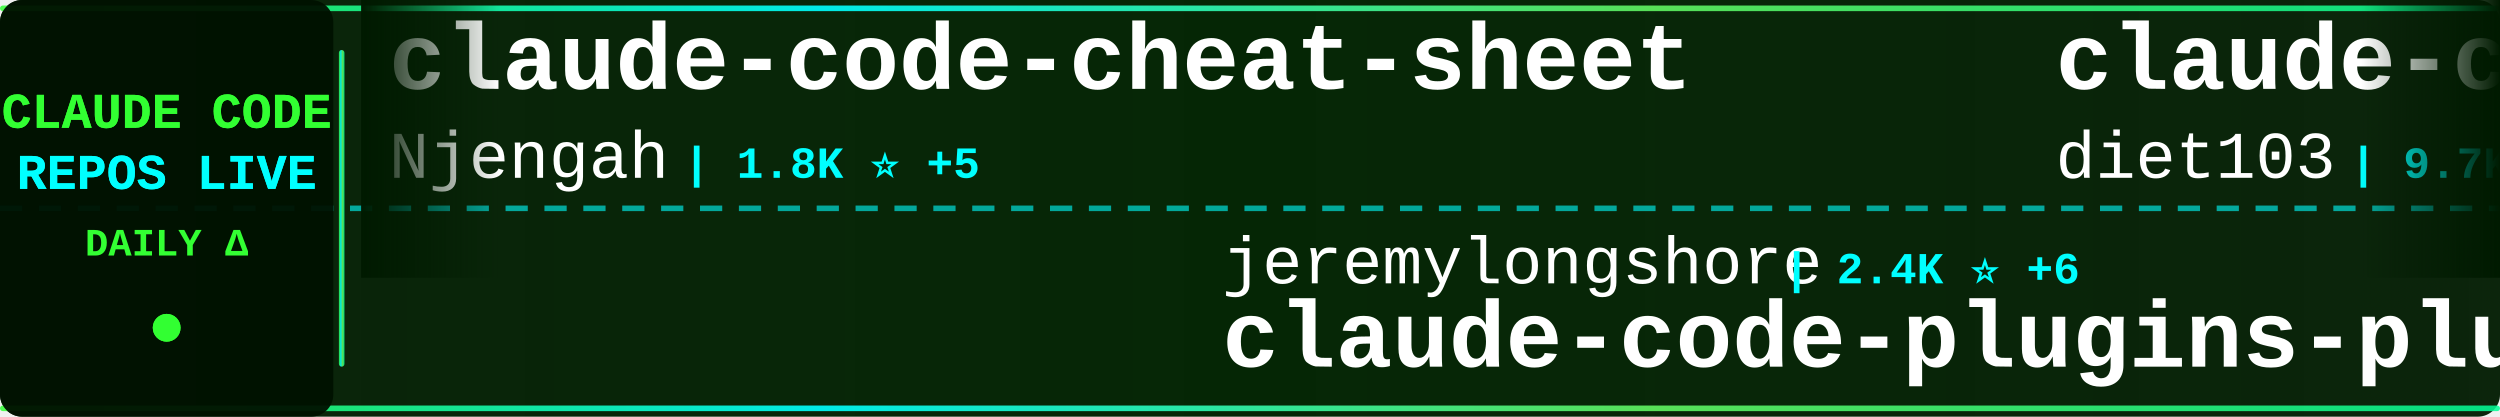
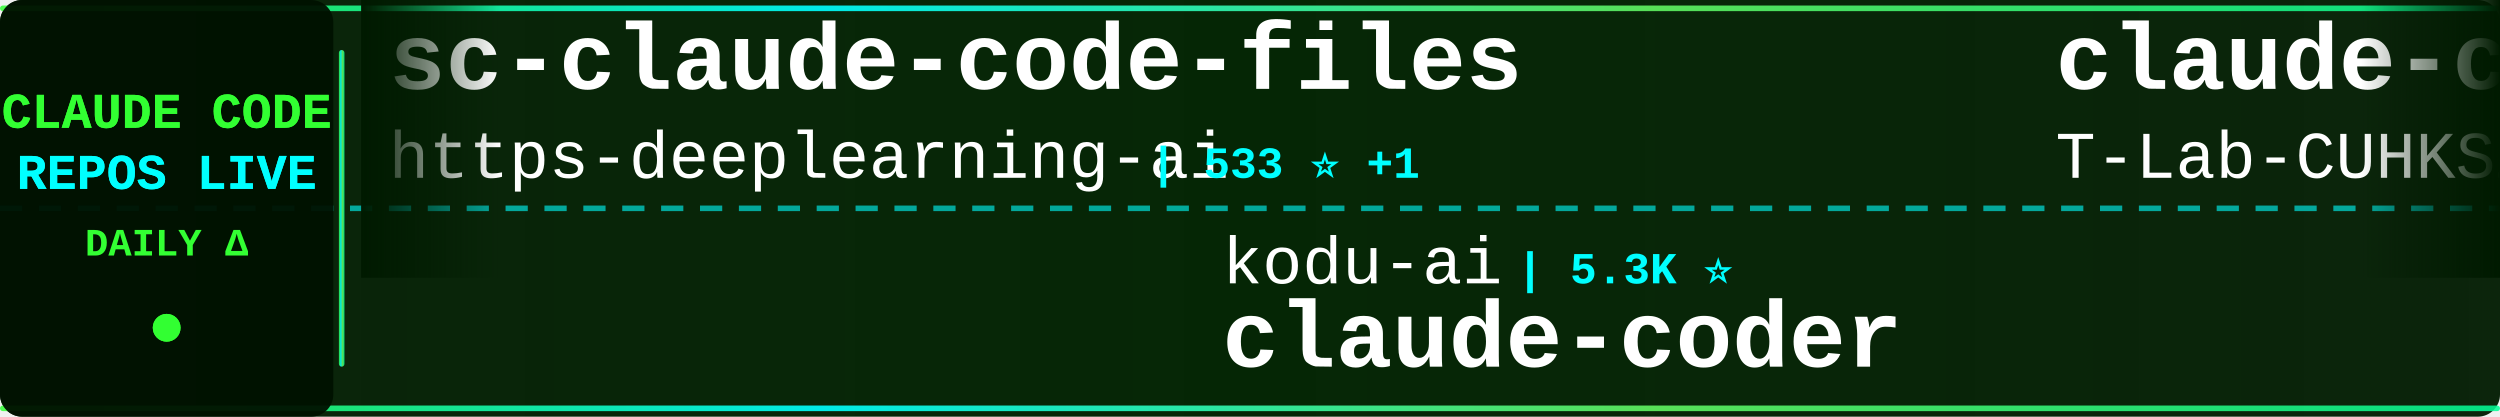
<svg xmlns="http://www.w3.org/2000/svg" width="900" height="150">
  <defs>
    <linearGradient id="tickerBg" x1="0%" y1="0%" x2="100%" y2="0%">
      <stop offset="0%" style="stop-color:#001a00;stop-opacity:0.95" />
      <stop offset="50%" style="stop-color:#002200;stop-opacity:0.98" />
      <stop offset="100%" style="stop-color:#001a00;stop-opacity:0.95" />
    </linearGradient>
    <linearGradient id="borderGrad" x1="0%" y1="0%" x2="100%" y2="0%">
      <stop offset="0%" style="stop-color:#33ff33;stop-opacity:0.85">
        <animate attributeName="stop-opacity" values="0.85;1;0.85" dur="2s" repeatCount="indefinite" />
      </stop>
      <stop offset="33%" style="stop-color:#00ffff;stop-opacity:0.9">
        <animate attributeName="stop-opacity" values="0.9;1;0.9" dur="2.2s" repeatCount="indefinite" />
      </stop>
      <stop offset="66%" style="stop-color:#66ff66;stop-opacity:0.85">
        <animate attributeName="stop-opacity" values="0.85;1;0.85" dur="1.8s" repeatCount="indefinite" />
      </stop>
      <stop offset="100%" style="stop-color:#00ff99;stop-opacity:0.85">
        <animate attributeName="stop-opacity" values="0.85;1;0.85" dur="2s" repeatCount="indefinite" />
      </stop>
    </linearGradient>
    <filter id="textGlow">
      <feGaussianBlur stdDeviation="0.1" result="coloredBlur" />
      <feMerge>
        <feMergeNode in="coloredBlur" />
        <feMergeNode in="SourceGraphic" />
      </feMerge>
    </filter>
    <filter id="metricGlow">
      <feGaussianBlur stdDeviation="0.2" result="coloredBlur" />
      <feMerge>
        <feMergeNode in="coloredBlur" />
        <feMergeNode in="SourceGraphic" />
      </feMerge>
    </filter>
    <linearGradient id="leftFade" x1="0%" y1="0%" x2="100%" y2="0%">
      <stop offset="0%" style="stop-color:#001a00;stop-opacity:1" />
      <stop offset="100%" style="stop-color:#001a00;stop-opacity:0" />
    </linearGradient>
    <linearGradient id="rightFade" x1="0%" y1="0%" x2="100%" y2="0%">
      <stop offset="0%" style="stop-color:#001a00;stop-opacity:0" />
      <stop offset="100%" style="stop-color:#001a00;stop-opacity:1" />
    </linearGradient>
  </defs>
  <rect width="900" height="150" fill="url(#tickerBg)" rx="8" />
  <rect x="0" y="2" width="900" height="2" fill="url(#borderGrad)" rx="1" />
  <rect x="0" y="146" width="900" height="2" fill="url(#borderGrad)" rx="1" />
  <line x1="0" y1="75" x2="900" y2="75" stroke="#00ffff" stroke-width="2" stroke-dasharray="8 6" opacity="0.6" />
  <rect x="0" y="0" width="120" height="150" fill="#001100" opacity="0.95" rx="8" />
  <text x="60" y="46" font-family="'Courier New', monospace" font-size="18" font-weight="bold" fill="#33ff33" text-anchor="middle" filter="url(#textGlow)">
    CLAUDE CODE
  </text>
  <text x="60" y="68" font-family="'Courier New', monospace" font-size="18" font-weight="bold" fill="#00ffff" text-anchor="middle" filter="url(#textGlow)">
    REPOS LIVE
  </text>
  <text x="60" y="92" font-family="'Courier New', monospace" font-size="14" font-weight="bold" fill="#33ff33" text-anchor="middle">
    DAILY Δ
  </text>
  <circle cx="60" cy="118" r="5" fill="#33ff33" filter="url(#metricGlow)">
    <animate attributeName="r" values="4;6;4" dur="1.5s" repeatCount="indefinite" />
    <animate attributeName="opacity" values="0.6;1;0.6" dur="1.5s" repeatCount="indefinite" />
  </circle>
  <rect x="122" y="18" width="2" height="114" fill="url(#borderGrad)" rx="1" />
  <clipPath id="tickerClip">
    <rect x="130" y="0" width="770" height="150" />
  </clipPath>
  <g clip-path="url(#tickerClip)">
    <g id="tickerItems">
      <animateTransform attributeName="transform" attributeType="XML" type="translate" from="0 0" to="-3000 0" dur="54s" repeatCount="indefinite" />
      <g transform="translate(0, 0)">
-         <text x="140" y="32" font-family="'Courier New', monospace" font-size="34" font-weight="bold" fill="#ffffff">claude-code-cheat-sheet</text>
-         <text x="140" y="64" font-family="'Courier New', monospace" font-size="24" font-weight="normal" fill="#ffffff" opacity="1.0">Njengah</text>
-         <text x="246" y="64" font-family="'Courier New', monospace" font-size="16" font-weight="bold" fill="#00ffff"> | 1.8K ⭐ +5</text>
+         <text x="140" y="32" font-family="'Courier New', monospace" font-size="34" font-weight="bold" fill="#ffffff">sc-claude-code-files</text>
+         <text x="140" y="64" font-family="'Courier New', monospace" font-size="24" font-weight="normal" fill="#ffffff" opacity="1.0">https-deeplearning-ai</text>
+         <text x="414" y="64" font-family="'Courier New', monospace" font-size="16" font-weight="bold" fill="#00ffff"> | 533 ⭐ +1</text>
      </g>
      <g transform="translate(300, 0)">
-         <text x="140" y="102" font-family="'Courier New', monospace" font-size="24" font-weight="normal" fill="#ffffff" opacity="1.0">jeremylongshore</text>
-         <text x="342" y="102" font-family="'Courier New', monospace" font-size="16" font-weight="bold" fill="#00ffff"> | 2.4K ⭐ +6</text>
-         <text x="140" y="132" font-family="'Courier New', monospace" font-size="34" font-weight="bold" fill="#ffffff">claude-code-plugins-plus...</text>
+         <text x="140" y="102" font-family="'Courier New', monospace" font-size="24" font-weight="normal" fill="#ffffff" opacity="1.0">kodu-ai</text>
+         <text x="246" y="102" font-family="'Courier New', monospace" font-size="16" font-weight="bold" fill="#00ffff"> | 5.3K ⭐</text>
+         <text x="140" y="132" font-family="'Courier New', monospace" font-size="34" font-weight="bold" fill="#ffffff">claude-coder</text>
      </g>
      <g transform="translate(600, 0)">
-         <text x="140" y="32" font-family="'Courier New', monospace" font-size="34" font-weight="bold" fill="#ffffff">claude-code-infrastructu...</text>
-         <text x="140" y="64" font-family="'Courier New', monospace" font-size="24" font-weight="normal" fill="#ffffff" opacity="1.0">diet103</text>
-         <text x="246" y="64" font-family="'Courier New', monospace" font-size="16" font-weight="bold" fill="#00ffff"> | 9.7K ⭐ +2</text>
+         <text x="140" y="32" font-family="'Courier New', monospace" font-size="34" font-weight="bold" fill="#ffffff">claude-code</text>
+         <text x="140" y="64" font-family="'Courier New', monospace" font-size="24" font-weight="normal" fill="#ffffff" opacity="1.0">T-Lab-CUHKSZ</text>
+         <text x="306" y="64" font-family="'Courier New', monospace" font-size="16" font-weight="bold" fill="#00ffff"> | 320 ⭐</text>
      </g>
      <g transform="translate(900, 0)">
-         <text x="140" y="102" font-family="'Courier New', monospace" font-size="24" font-weight="normal" fill="#ffffff" opacity="1.0">Pimzino</text>
-         <text x="246" y="102" font-family="'Courier New', monospace" font-size="16" font-weight="bold" fill="#00ffff"> | 3.8K ⭐ +2</text>
-         <text x="140" y="132" font-family="'Courier New', monospace" font-size="34" font-weight="bold" fill="#ffffff">claude-code-spec-workflo...</text>
+         <text x="140" y="102" font-family="'Courier New', monospace" font-size="24" font-weight="normal" fill="#ffffff" opacity="1.0">codeaashu</text>
+         <text x="270" y="102" font-family="'Courier New', monospace" font-size="16" font-weight="bold" fill="#00ffff"> | 3.0K ⭐ +3</text>
+         <text x="140" y="132" font-family="'Courier New', monospace" font-size="34" font-weight="bold" fill="#ffffff">claude-code</text>
      </g>
      <g transform="translate(1200, 0)">
+         <text x="140" y="32" font-family="'Courier New', monospace" font-size="34" font-weight="bold" fill="#ffffff">claude-code-ultimate-gui...</text>
+         <text x="140" y="64" font-family="'Courier New', monospace" font-size="24" font-weight="normal" fill="#ffffff" opacity="1.0">FlorianBruniaux</text>
+         <text x="342" y="64" font-family="'Courier New', monospace" font-size="16" font-weight="bold" fill="#00ffff"> | 5.2K ⭐ +29</text>
+       </g>
+       <g transform="translate(1500, 0)">
+         <text x="140" y="102" font-family="'Courier New', monospace" font-size="24" font-weight="normal" fill="#ffffff" opacity="1.0">yasasbanukaofficial</text>
+         <text x="390" y="102" font-family="'Courier New', monospace" font-size="16" font-weight="bold" fill="#00ffff"> | 3.6K ⭐ +10</text>
+         <text x="140" y="132" font-family="'Courier New', monospace" font-size="34" font-weight="bold" fill="#ffffff">claude-code</text>
+       </g>
+       <g transform="translate(1800, 0)">
+         <text x="140" y="32" font-family="'Courier New', monospace" font-size="34" font-weight="bold" fill="#ffffff">Claude-Code</text>
+         <text x="140" y="64" font-family="'Courier New', monospace" font-size="24" font-weight="normal" fill="#ffffff" opacity="1.0">KPR111</text>
+         <text x="234" y="64" font-family="'Courier New', monospace" font-size="16" font-weight="bold" fill="#00ffff"> | 18 ⭐</text>
+       </g>
+       <g transform="translate(2100, 0)">
+         <text x="140" y="102" font-family="'Courier New', monospace" font-size="24" font-weight="normal" fill="#ffffff" opacity="1.0">freestylefly</text>
+         <text x="306" y="102" font-family="'Courier New', monospace" font-size="16" font-weight="bold" fill="#00ffff"> | 126 ⭐</text>
+         <text x="140" y="132" font-family="'Courier New', monospace" font-size="34" font-weight="bold" fill="#ffffff">claude-code</text>
+       </g>
+       <g transform="translate(2400, 0)">
        <text x="140" y="32" font-family="'Courier New', monospace" font-size="34" font-weight="bold" fill="#ffffff">my-claude-code-setup</text>
        <text x="140" y="64" font-family="'Courier New', monospace" font-size="24" font-weight="normal" fill="#ffffff" opacity="1.0">centminmod</text>
        <text x="282" y="64" font-family="'Courier New', monospace" font-size="16" font-weight="bold" fill="#00ffff"> | 2.4K ⭐ +2</text>
      </g>
-       <g transform="translate(1500, 0)">
-         <text x="140" y="102" font-family="'Courier New', monospace" font-size="24" font-weight="normal" fill="#ffffff" opacity="1.0">Maciek-roboblog</text>
-         <text x="342" y="102" font-family="'Courier New', monospace" font-size="16" font-weight="bold" fill="#00ffff"> | 8.3K ⭐ +6</text>
-         <text x="140" y="132" font-family="'Courier New', monospace" font-size="34" font-weight="bold" fill="#ffffff">Claude-Code-Usage-Monito...</text>
-       </g>
-       <g transform="translate(1800, 0)">
-         <text x="140" y="32" font-family="'Courier New', monospace" font-size="34" font-weight="bold" fill="#ffffff">claude-code-harness</text>
-         <text x="140" y="64" font-family="'Courier New', monospace" font-size="24" font-weight="normal" fill="#ffffff" opacity="1.0">Chachamaru127</text>
-         <text x="318" y="64" font-family="'Courier New', monospace" font-size="16" font-weight="bold" fill="#00ffff"> | 2.9K ⭐ +7</text>
-       </g>
-       <g transform="translate(2100, 0)">
-         <text x="140" y="102" font-family="'Courier New', monospace" font-size="24" font-weight="normal" fill="#ffffff" opacity="1.0">ghuntley</text>
-         <text x="258" y="102" font-family="'Courier New', monospace" font-size="16" font-weight="bold" fill="#00ffff"> | 985 ⭐</text>
-         <text x="140" y="132" font-family="'Courier New', monospace" font-size="34" font-weight="bold" fill="#ffffff">claude-code-source-code-...</text>
-       </g>
-       <g transform="translate(2400, 0)">
-         <text x="140" y="32" font-family="'Courier New', monospace" font-size="34" font-weight="bold" fill="#ffffff">claude-code-hooks-master...</text>
-         <text x="140" y="64" font-family="'Courier New', monospace" font-size="24" font-weight="normal" fill="#ffffff" opacity="1.0">disler</text>
-         <text x="234" y="64" font-family="'Courier New', monospace" font-size="16" font-weight="bold" fill="#00ffff"> | 3.8K ⭐ +2</text>
-       </g>
      <g transform="translate(2700, 0)">
-         <text x="140" y="102" font-family="'Courier New', monospace" font-size="24" font-weight="normal" fill="#ffffff" opacity="1.0">feiskyer</text>
-         <text x="258" y="102" font-family="'Courier New', monospace" font-size="16" font-weight="bold" fill="#00ffff"> | 1.6K ⭐</text>
-         <text x="140" y="132" font-family="'Courier New', monospace" font-size="34" font-weight="bold" fill="#ffffff">claude-code-settings</text>
+         <text x="140" y="102" font-family="'Courier New', monospace" font-size="24" font-weight="normal" fill="#ffffff" opacity="1.0">disler</text>
+         <text x="234" y="102" font-family="'Courier New', monospace" font-size="16" font-weight="bold" fill="#00ffff"> | 1.4K ⭐ +6</text>
+         <text x="140" y="132" font-family="'Courier New', monospace" font-size="34" font-weight="bold" fill="#ffffff">pi-vs-claude-code</text>
      </g>
      <g transform="translate(3000, 0)">
-         <text x="140" y="32" font-family="'Courier New', monospace" font-size="34" font-weight="bold" fill="#ffffff">claude-code-cheat-sheet</text>
-         <text x="140" y="64" font-family="'Courier New', monospace" font-size="24" font-weight="normal" fill="#ffffff" opacity="1.0">Njengah</text>
-         <text x="246" y="64" font-family="'Courier New', monospace" font-size="16" font-weight="bold" fill="#00ffff"> | 1.8K ⭐ +5</text>
+         <text x="140" y="32" font-family="'Courier New', monospace" font-size="34" font-weight="bold" fill="#ffffff">sc-claude-code-files</text>
+         <text x="140" y="64" font-family="'Courier New', monospace" font-size="24" font-weight="normal" fill="#ffffff" opacity="1.0">https-deeplearning-ai</text>
+         <text x="414" y="64" font-family="'Courier New', monospace" font-size="16" font-weight="bold" fill="#00ffff"> | 533 ⭐ +1</text>
      </g>
      <g transform="translate(3300, 0)">
-         <text x="140" y="102" font-family="'Courier New', monospace" font-size="24" font-weight="normal" fill="#ffffff" opacity="1.0">jeremylongshore</text>
-         <text x="342" y="102" font-family="'Courier New', monospace" font-size="16" font-weight="bold" fill="#00ffff"> | 2.4K ⭐ +6</text>
-         <text x="140" y="132" font-family="'Courier New', monospace" font-size="34" font-weight="bold" fill="#ffffff">claude-code-plugins-plus...</text>
+         <text x="140" y="102" font-family="'Courier New', monospace" font-size="24" font-weight="normal" fill="#ffffff" opacity="1.0">kodu-ai</text>
+         <text x="246" y="102" font-family="'Courier New', monospace" font-size="16" font-weight="bold" fill="#00ffff"> | 5.3K ⭐</text>
+         <text x="140" y="132" font-family="'Courier New', monospace" font-size="34" font-weight="bold" fill="#ffffff">claude-coder</text>
      </g>
      <g transform="translate(3600, 0)">
-         <text x="140" y="32" font-family="'Courier New', monospace" font-size="34" font-weight="bold" fill="#ffffff">claude-code-infrastructu...</text>
-         <text x="140" y="64" font-family="'Courier New', monospace" font-size="24" font-weight="normal" fill="#ffffff" opacity="1.0">diet103</text>
-         <text x="246" y="64" font-family="'Courier New', monospace" font-size="16" font-weight="bold" fill="#00ffff"> | 9.7K ⭐ +2</text>
+         <text x="140" y="32" font-family="'Courier New', monospace" font-size="34" font-weight="bold" fill="#ffffff">claude-code</text>
+         <text x="140" y="64" font-family="'Courier New', monospace" font-size="24" font-weight="normal" fill="#ffffff" opacity="1.0">T-Lab-CUHKSZ</text>
+         <text x="306" y="64" font-family="'Courier New', monospace" font-size="16" font-weight="bold" fill="#00ffff"> | 320 ⭐</text>
      </g>
      <g transform="translate(3900, 0)">
-         <text x="140" y="102" font-family="'Courier New', monospace" font-size="24" font-weight="normal" fill="#ffffff" opacity="1.0">Pimzino</text>
-         <text x="246" y="102" font-family="'Courier New', monospace" font-size="16" font-weight="bold" fill="#00ffff"> | 3.8K ⭐ +2</text>
-         <text x="140" y="132" font-family="'Courier New', monospace" font-size="34" font-weight="bold" fill="#ffffff">claude-code-spec-workflo...</text>
+         <text x="140" y="102" font-family="'Courier New', monospace" font-size="24" font-weight="normal" fill="#ffffff" opacity="1.0">codeaashu</text>
+         <text x="270" y="102" font-family="'Courier New', monospace" font-size="16" font-weight="bold" fill="#00ffff"> | 3.0K ⭐ +3</text>
+         <text x="140" y="132" font-family="'Courier New', monospace" font-size="34" font-weight="bold" fill="#ffffff">claude-code</text>
      </g>
    </g>
  </g>
  <rect x="130" y="0" width="50" height="100" fill="url(#leftFade)" />
  <rect x="850" y="0" width="50" height="100" fill="url(#rightFade)" />
</svg>
